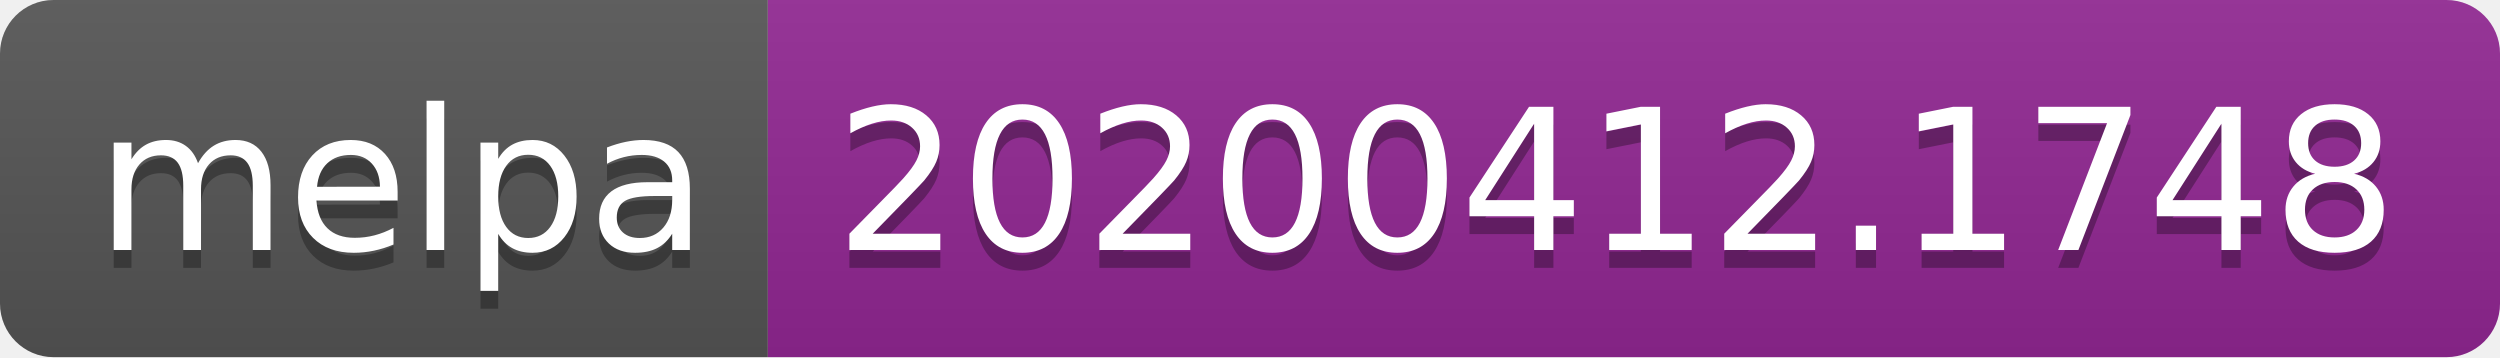
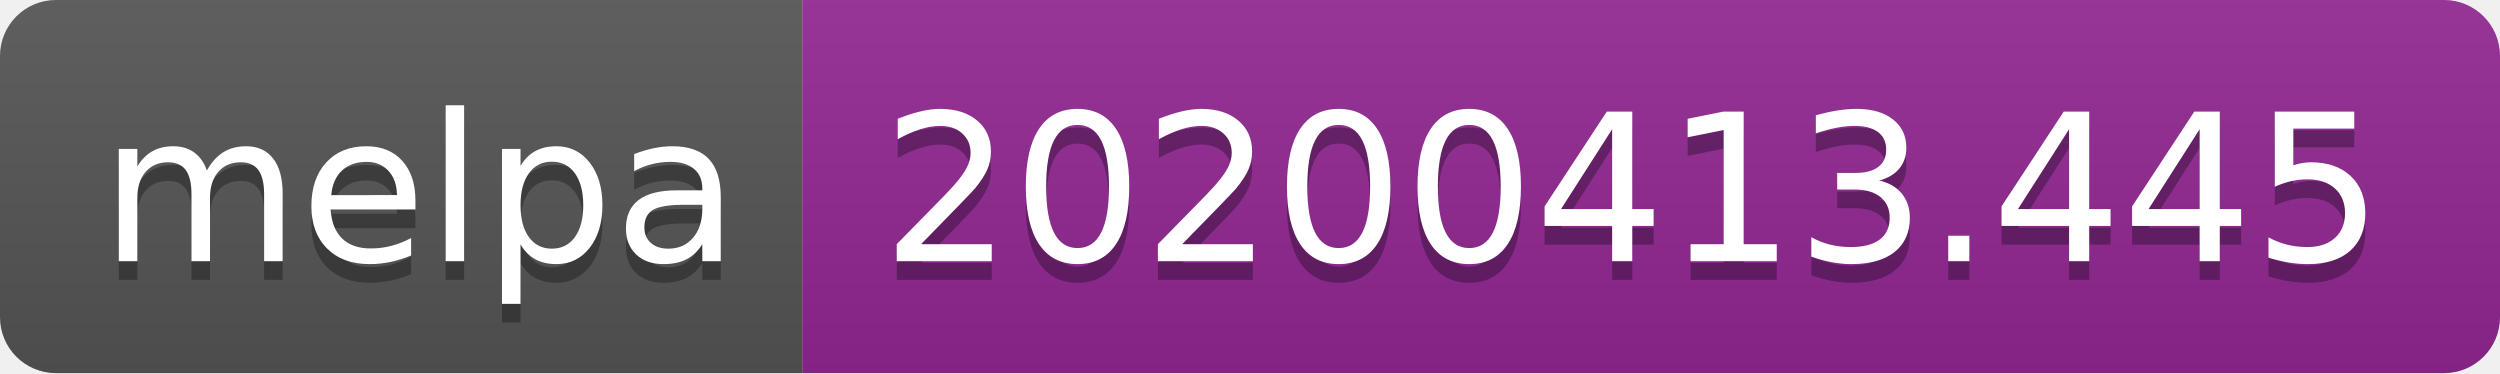
- <svg xmlns="http://www.w3.org/2000/svg" width="140" height="20">
+ <svg xmlns="http://www.w3.org/2000/svg" width="134" height="20">
  <linearGradient id="b" x2="0" y2="100%">
    <stop offset="0" stop-color="#bbb" stop-opacity=".1" />
    <stop offset="1" stop-opacity=".1" />
  </linearGradient>
  <clipPath id="a">
-     <rect width="140" height="20" rx="3" fill="#fff" />
+     <rect width="134" height="20" rx="3" fill="#fff" />
  </clipPath>
  <g clip-path="url(#a)">
    <path fill="#555" d="M0 0h43v20H0z" />
-     <path fill="#922793" d="M43 0h97v20H43z" />
-     <path fill="url(#b)" d="M0 0h140v20H0z" />
+     <path fill="#922793" d="M43 0h91v20H43z" />
+     <path fill="url(#b)" d="M0 0h134v20H0z" />
  </g>
  <g fill="#fff" text-anchor="middle" font-family="DejaVu Sans,Verdana,Geneva,sans-serif" font-size="110">
    <text x="225" y="150" fill="#010101" fill-opacity=".3" transform="scale(.1)" textLength="330">melpa</text>
    <text x="225" y="140" transform="scale(.1)" textLength="330">melpa</text>
-     <text x="905" y="150" fill="#010101" fill-opacity=".3" transform="scale(.1)" textLength="870">20200412.1748</text>
-     <text x="905" y="140" transform="scale(.1)" textLength="870">20200412.1748</text>
+     <text x="875" y="150" fill="#010101" fill-opacity=".3" transform="scale(.1)" textLength="810">20200413.445</text>
+     <text x="875" y="140" transform="scale(.1)" textLength="810">20200413.445</text>
  </g>
</svg>
